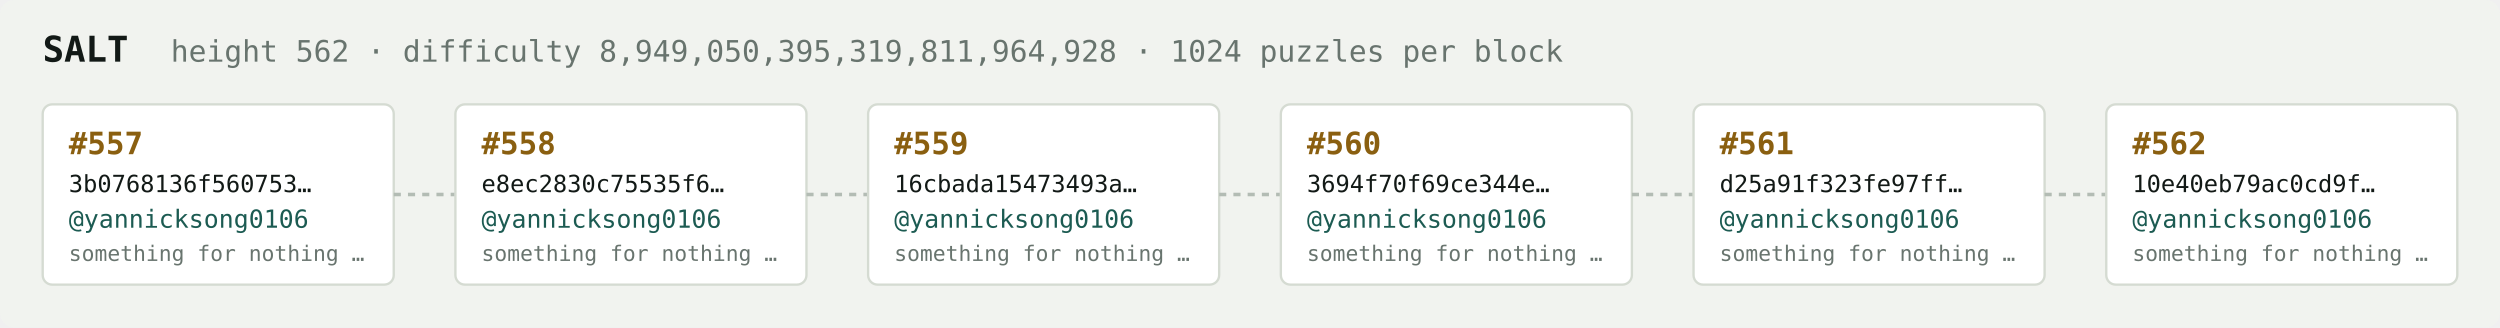
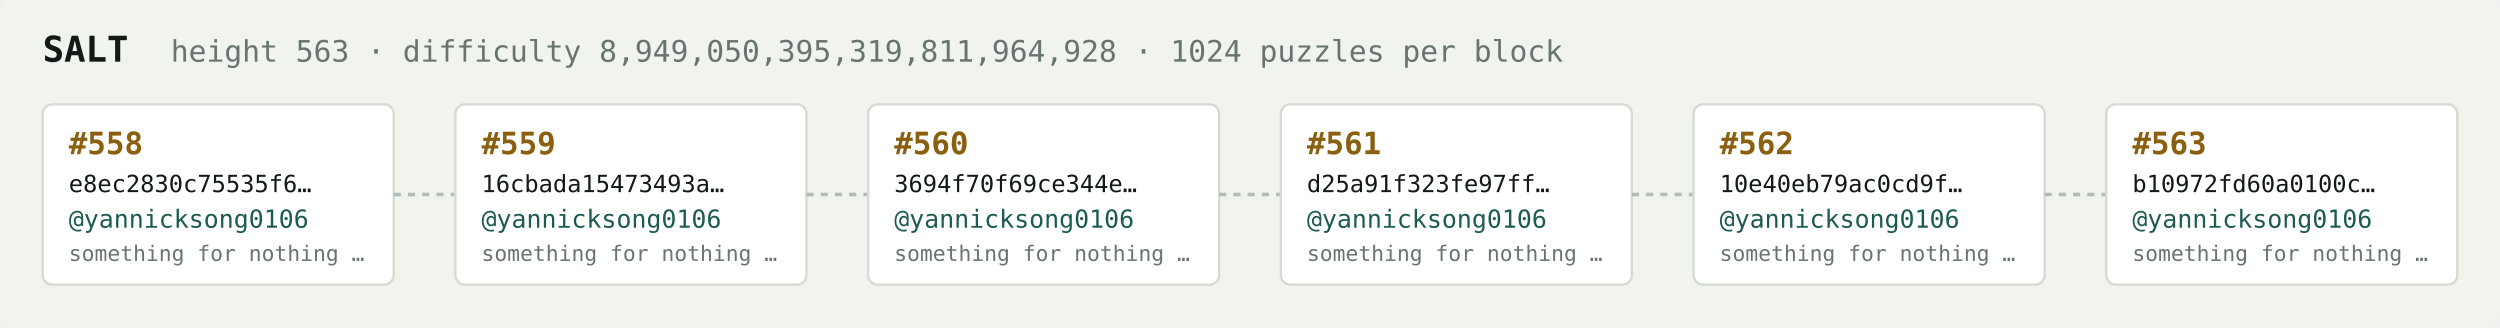
<svg xmlns="http://www.w3.org/2000/svg" width="1054" height="138" viewBox="0 0 1054 138" font-family="ui-monospace,SFMono-Regular,Menlo,monospace">
  <rect fill="#f1f3ef" width="1054" height="138" rx="6" />
  <text x="18" y="26" fill="#121916" font-size="15" font-weight="700">SALT</text>
-   <text x="72" y="26" fill="#68746e" font-size="12.5">height 562 · difficulty 8,949,050,395,319,811,964,928 · 1024 puzzles per block</text>
+   <text x="72" y="26" fill="#68746e" font-size="12.5">height 563 · difficulty 8,949,050,395,319,811,964,928 · 1024 puzzles per block</text>
  <rect x="18" y="44" width="148" height="76" rx="4" fill="#ffffff" stroke="#d5dbd2" stroke-width="1" />
-   <text x="29" y="65" fill="#8a5f10" font-size="13" font-weight="700">#557</text>
-   <text x="29" y="81" fill="#121916" font-size="10">3b0768136f560753…</text>
+   <text x="29" y="65" fill="#8a5f10" font-size="13" font-weight="700">#558</text>
+   <text x="29" y="81" fill="#121916" font-size="10">e8ec2830c75535f6…</text>
  <text x="29" y="96" fill="#1c5b52" font-size="10.5">@yannicksong0106</text>
  <text x="29" y="110" fill="#68746e" font-size="9">something for nothing …</text>
  <line x1="166" y1="82.0" x2="192" y2="82.0" stroke="#b3bcb4" stroke-width="1.5" stroke-dasharray="3 3" />
  <rect x="192" y="44" width="148" height="76" rx="4" fill="#ffffff" stroke="#d5dbd2" stroke-width="1" />
-   <text x="203" y="65" fill="#8a5f10" font-size="13" font-weight="700">#558</text>
-   <text x="203" y="81" fill="#121916" font-size="10">e8ec2830c75535f6…</text>
+   <text x="203" y="65" fill="#8a5f10" font-size="13" font-weight="700">#559</text>
+   <text x="203" y="81" fill="#121916" font-size="10">16cbada15473493a…</text>
  <text x="203" y="96" fill="#1c5b52" font-size="10.5">@yannicksong0106</text>
  <text x="203" y="110" fill="#68746e" font-size="9">something for nothing …</text>
  <line x1="340" y1="82.0" x2="366" y2="82.0" stroke="#b3bcb4" stroke-width="1.5" stroke-dasharray="3 3" />
  <rect x="366" y="44" width="148" height="76" rx="4" fill="#ffffff" stroke="#d5dbd2" stroke-width="1" />
-   <text x="377" y="65" fill="#8a5f10" font-size="13" font-weight="700">#559</text>
-   <text x="377" y="81" fill="#121916" font-size="10">16cbada15473493a…</text>
+   <text x="377" y="65" fill="#8a5f10" font-size="13" font-weight="700">#560</text>
+   <text x="377" y="81" fill="#121916" font-size="10">3694f70f69ce344e…</text>
  <text x="377" y="96" fill="#1c5b52" font-size="10.5">@yannicksong0106</text>
  <text x="377" y="110" fill="#68746e" font-size="9">something for nothing …</text>
  <line x1="514" y1="82.0" x2="540" y2="82.0" stroke="#b3bcb4" stroke-width="1.5" stroke-dasharray="3 3" />
  <rect x="540" y="44" width="148" height="76" rx="4" fill="#ffffff" stroke="#d5dbd2" stroke-width="1" />
-   <text x="551" y="65" fill="#8a5f10" font-size="13" font-weight="700">#560</text>
-   <text x="551" y="81" fill="#121916" font-size="10">3694f70f69ce344e…</text>
+   <text x="551" y="65" fill="#8a5f10" font-size="13" font-weight="700">#561</text>
+   <text x="551" y="81" fill="#121916" font-size="10">d25a91f323fe97ff…</text>
  <text x="551" y="96" fill="#1c5b52" font-size="10.5">@yannicksong0106</text>
  <text x="551" y="110" fill="#68746e" font-size="9">something for nothing …</text>
  <line x1="688" y1="82.0" x2="714" y2="82.0" stroke="#b3bcb4" stroke-width="1.5" stroke-dasharray="3 3" />
  <rect x="714" y="44" width="148" height="76" rx="4" fill="#ffffff" stroke="#d5dbd2" stroke-width="1" />
-   <text x="725" y="65" fill="#8a5f10" font-size="13" font-weight="700">#561</text>
-   <text x="725" y="81" fill="#121916" font-size="10">d25a91f323fe97ff…</text>
+   <text x="725" y="65" fill="#8a5f10" font-size="13" font-weight="700">#562</text>
+   <text x="725" y="81" fill="#121916" font-size="10">10e40eb79ac0cd9f…</text>
  <text x="725" y="96" fill="#1c5b52" font-size="10.5">@yannicksong0106</text>
  <text x="725" y="110" fill="#68746e" font-size="9">something for nothing …</text>
  <line x1="862" y1="82.0" x2="888" y2="82.0" stroke="#b3bcb4" stroke-width="1.5" stroke-dasharray="3 3" />
  <rect x="888" y="44" width="148" height="76" rx="4" fill="#ffffff" stroke="#d5dbd2" stroke-width="1" />
-   <text x="899" y="65" fill="#8a5f10" font-size="13" font-weight="700">#562</text>
-   <text x="899" y="81" fill="#121916" font-size="10">10e40eb79ac0cd9f…</text>
+   <text x="899" y="65" fill="#8a5f10" font-size="13" font-weight="700">#563</text>
+   <text x="899" y="81" fill="#121916" font-size="10">b10972fd60a0100c…</text>
  <text x="899" y="96" fill="#1c5b52" font-size="10.5">@yannicksong0106</text>
  <text x="899" y="110" fill="#68746e" font-size="9">something for nothing …</text>
</svg>
